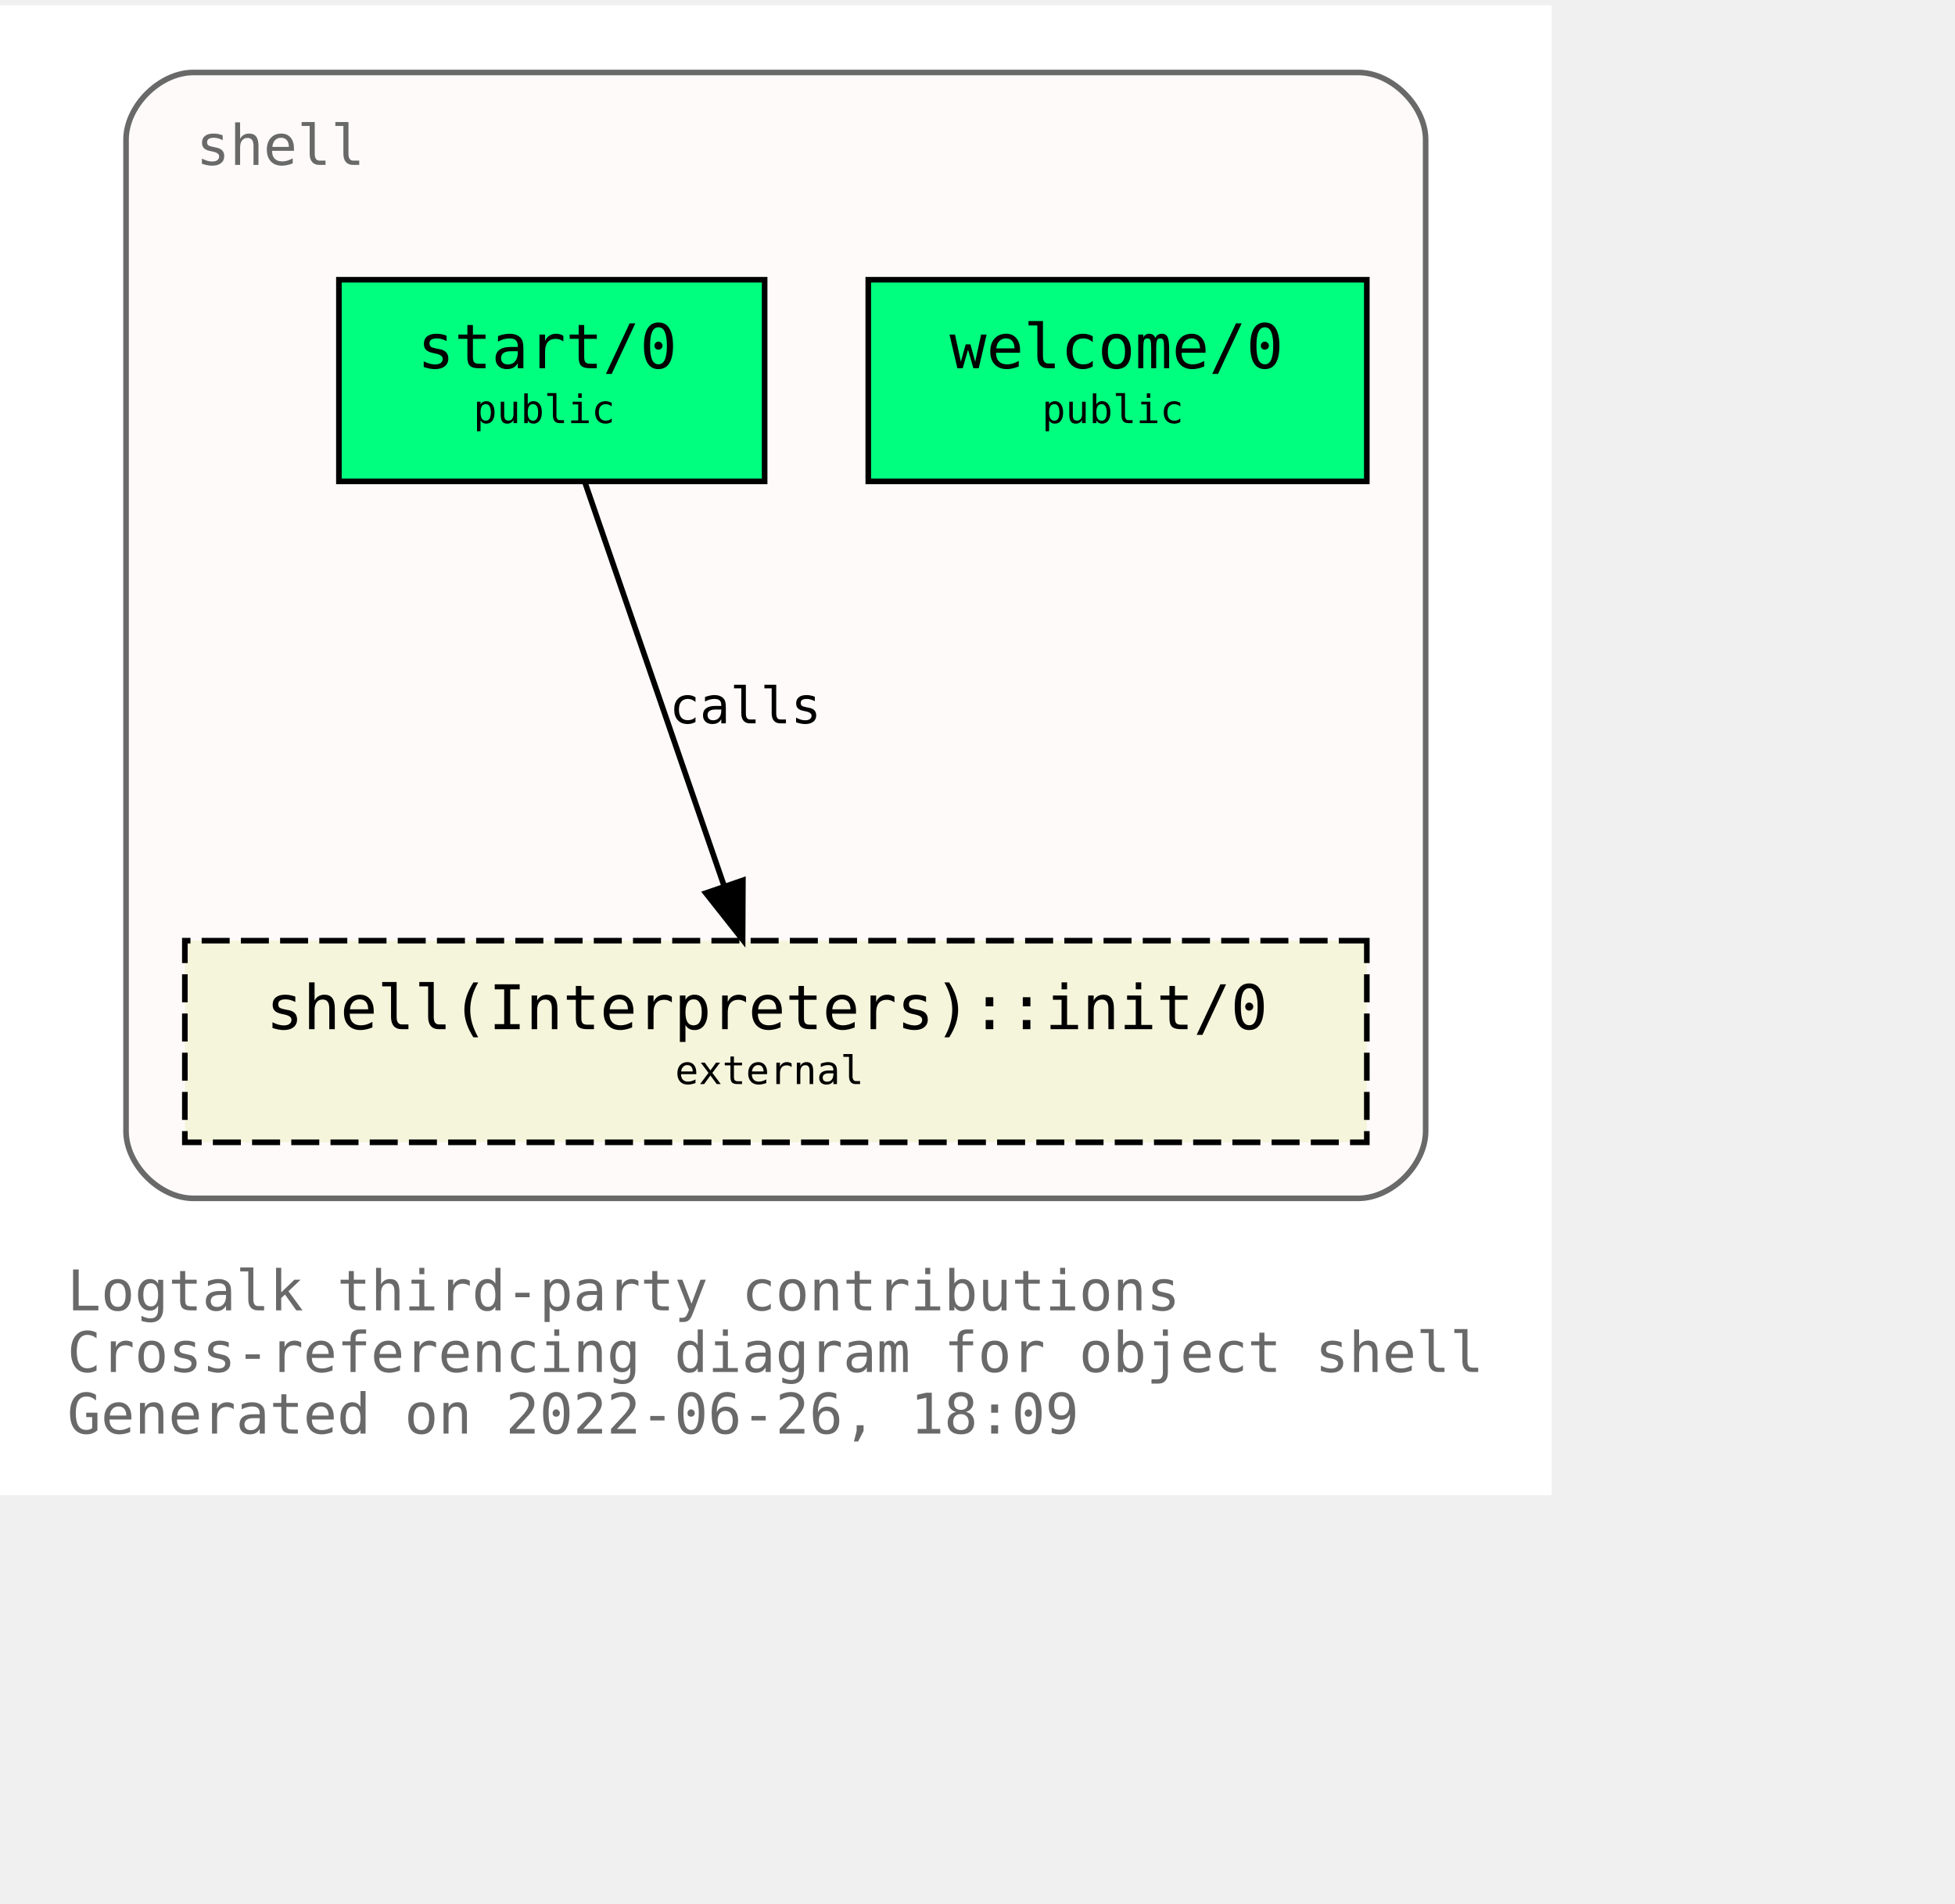
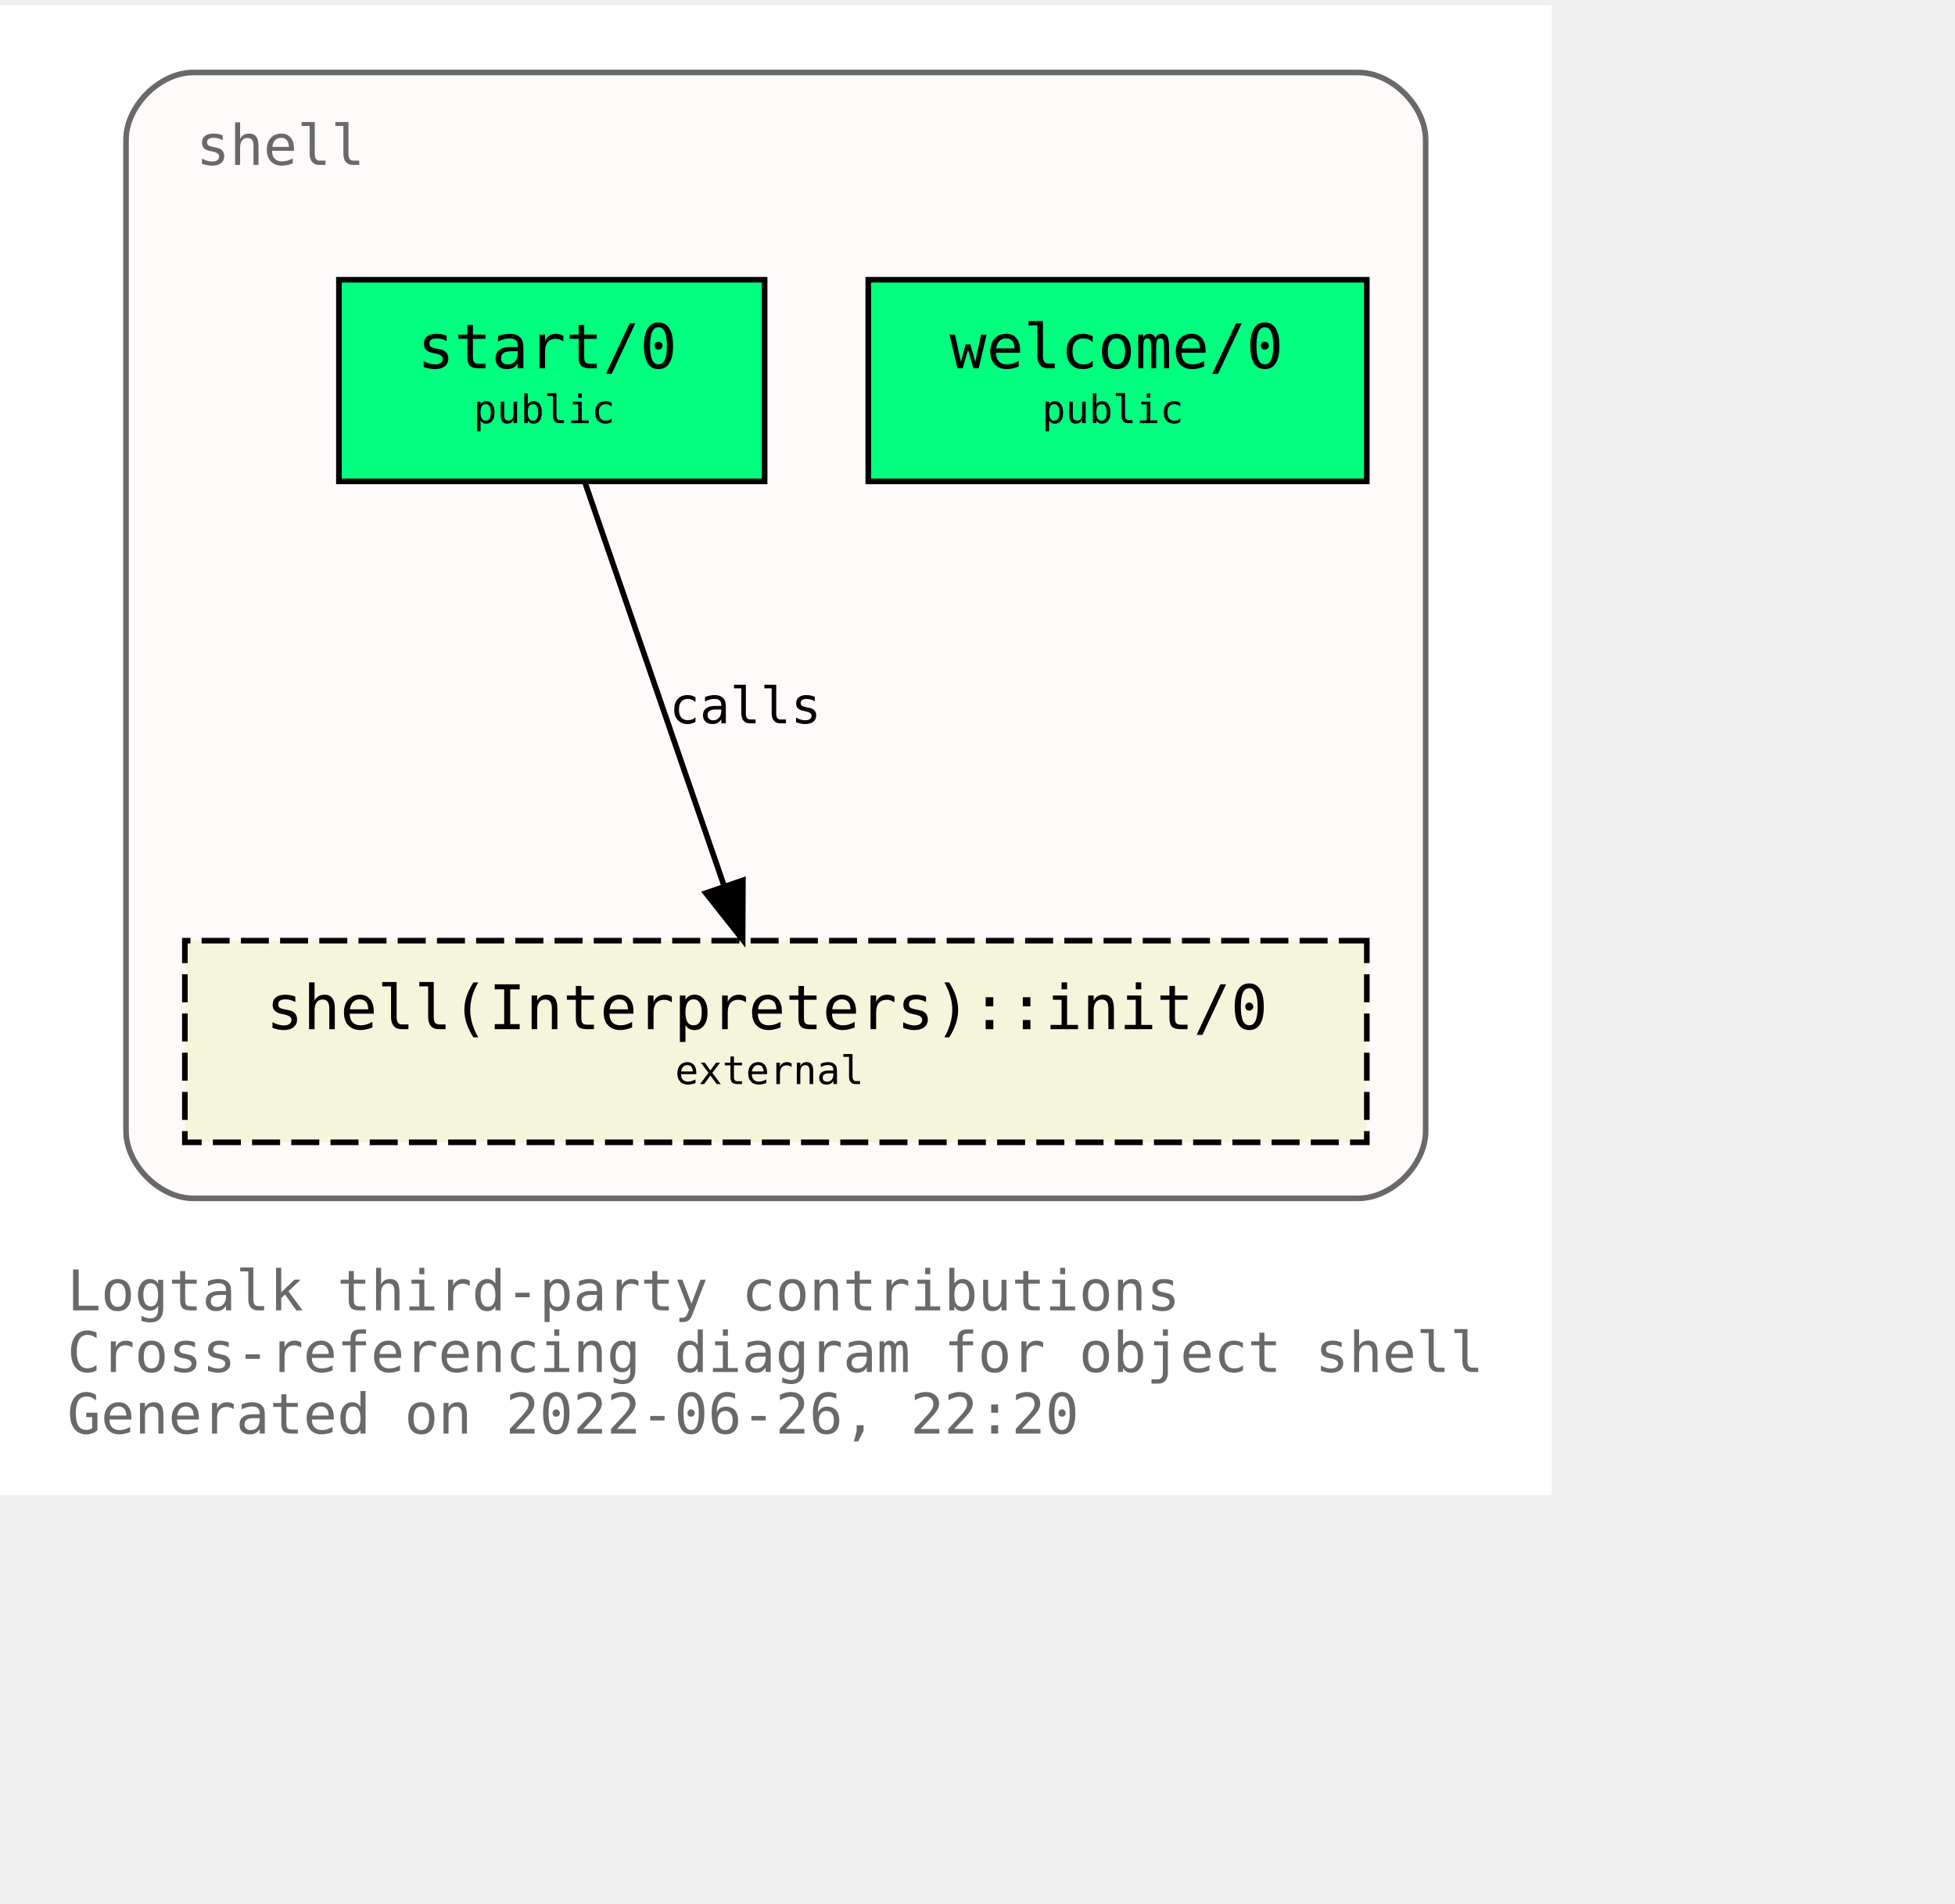
<svg xmlns="http://www.w3.org/2000/svg" xmlns:xlink="http://www.w3.org/1999/xlink" width="421pt" height="410pt" viewBox="72.00 72.00 349.00 338.00">
  <g id="graph0" class="graph" transform="scale(1 1) rotate(0) translate(76 334)">
    <polygon fill="white" stroke="transparent" points="-4,4 -4,-262 273,-262 273,4 -4,4" />
    <text text-anchor="start" x="8" y="-29" font-family="Monospace" font-size="10.00" fill="dimgray">Logtalk third-party contributions</text>
    <text text-anchor="start" x="8" y="-18" font-family="Monospace" font-size="10.00" fill="dimgray">Cross-referencing diagram for object shell</text>
-     <text text-anchor="start" x="8" y="-7" font-family="Monospace" font-size="10.00" fill="dimgray">Generated on 2022-06-26, 18:09</text>
+     <text text-anchor="start" x="8" y="-7" font-family="Monospace" font-size="10.00" fill="dimgray">Generated on 2022-06-26, 22:20</text>
    <g id="clust1" class="cluster">
      <g id="a_clust1">
        <a xlink:title="shell">
          <path fill="snow" stroke="dimgray" d="M30.5,-49C30.5,-49 238.5,-49 238.5,-49 244.5,-49 250.5,-55 250.5,-61 250.5,-61 250.5,-238 250.5,-238 250.5,-244 244.5,-250 238.5,-250 238.5,-250 30.5,-250 30.5,-250 24.5,-250 18.5,-244 18.5,-238 18.5,-238 18.5,-61 18.5,-61 18.5,-55 24.5,-49 30.5,-49" />
          <g id="a_clust1_0">
-             <a xlink:href="https://github.com/LogtalkDotOrg/logtalk3/tree/8db99c6d940b7b4f255c5f03ee4e2278d131c2fd/contributions/verdi_neruda/shell.lgt" xlink:title="https://github.com/LogtalkDotOrg/logtalk3/tree/8db99c6d940b7b4f255c5f03ee4e2278d131c2fd/contributions/verdi_neruda/shell.lgt">
+             <a xlink:href="https://github.com/LogtalkDotOrg/logtalk3/tree/62dd2cb14077fcf47e71e37b1893f2133c3a7598/contributions/verdi_neruda/shell.lgt" xlink:title="https://github.com/LogtalkDotOrg/logtalk3/tree/62dd2cb14077fcf47e71e37b1893f2133c3a7598/contributions/verdi_neruda/shell.lgt">
              <text text-anchor="start" x="31" y="-233.5" font-family="Monospace" font-size="10.00" fill="dimgray">shell</text>
            </a>
          </g>
        </a>
      </g>
    </g>
    <g id="node1" class="node">
      <g id="a_node1">
-         <a xlink:href="https://github.com/LogtalkDotOrg/logtalk3/tree/8db99c6d940b7b4f255c5f03ee4e2278d131c2fd/contributions/verdi_neruda/shell.lgt#L341" xlink:title="https://github.com/LogtalkDotOrg/logtalk3/tree/8db99c6d940b7b4f255c5f03ee4e2278d131c2fd/contributions/verdi_neruda/shell.lgt#L341">
+         <a xlink:href="https://github.com/LogtalkDotOrg/logtalk3/tree/62dd2cb14077fcf47e71e37b1893f2133c3a7598/contributions/verdi_neruda/shell.lgt#L341" xlink:title="https://github.com/LogtalkDotOrg/logtalk3/tree/62dd2cb14077fcf47e71e37b1893f2133c3a7598/contributions/verdi_neruda/shell.lgt#L341">
          <polygon fill="springgreen" stroke="black" points="240,-213 151,-213 151,-177 240,-177 240,-213" />
          <text text-anchor="start" x="159.5" y="-197.8" font-family="Monospace" font-size="9.00"> </text>
          <text text-anchor="start" x="165.5" y="-197.2" font-family="Monospace" font-size="11.00">welcome/0</text>
          <text text-anchor="start" x="226.5" y="-197.8" font-family="Monospace" font-size="9.00"> </text>
          <text text-anchor="start" x="159.5" y="-186.8" font-family="Monospace" font-size="9.00"> </text>
          <text text-anchor="start" x="182" y="-187.4" font-family="Monospace" font-size="7.00">public</text>
          <text text-anchor="start" x="226.5" y="-186.8" font-family="Monospace" font-size="9.00"> </text>
        </a>
      </g>
    </g>
    <g id="node2" class="node">
      <g id="a_node2">
-         <a xlink:href="https://github.com/LogtalkDotOrg/logtalk3/tree/8db99c6d940b7b4f255c5f03ee4e2278d131c2fd/contributions/verdi_neruda/shell.lgt#L353" xlink:title="https://github.com/LogtalkDotOrg/logtalk3/tree/8db99c6d940b7b4f255c5f03ee4e2278d131c2fd/contributions/verdi_neruda/shell.lgt#L353">
+         <a xlink:href="https://github.com/LogtalkDotOrg/logtalk3/tree/62dd2cb14077fcf47e71e37b1893f2133c3a7598/contributions/verdi_neruda/shell.lgt#L353" xlink:title="https://github.com/LogtalkDotOrg/logtalk3/tree/62dd2cb14077fcf47e71e37b1893f2133c3a7598/contributions/verdi_neruda/shell.lgt#L353">
          <polygon fill="springgreen" stroke="black" points="132.5,-213 56.5,-213 56.5,-177 132.5,-177 132.5,-213" />
          <text text-anchor="start" x="64.5" y="-197.8" font-family="Monospace" font-size="9.00"> </text>
          <text text-anchor="start" x="70.5" y="-197.2" font-family="Monospace" font-size="11.00">start/0</text>
          <text text-anchor="start" x="118.5" y="-197.8" font-family="Monospace" font-size="9.00"> </text>
          <text text-anchor="start" x="64.5" y="-186.8" font-family="Monospace" font-size="9.00"> </text>
          <text text-anchor="start" x="80.5" y="-187.4" font-family="Monospace" font-size="7.00">public</text>
          <text text-anchor="start" x="118.5" y="-186.8" font-family="Monospace" font-size="9.00"> </text>
        </a>
      </g>
    </g>
    <g id="node3" class="node">
      <g id="a_node3">
        <a xlink:href="https://logtalk.org/library/shell_1.html#init/0" xlink:title="https://logtalk.org/library/shell_1.html#init/0">
          <polygon fill="beige" stroke="black" stroke-dasharray="5,2" points="240,-95 29,-95 29,-59 240,-59 240,-95" />
          <text text-anchor="start" x="37.5" y="-79.8" font-family="Monospace" font-size="9.00"> </text>
          <text text-anchor="start" x="43.5" y="-79.2" font-family="Monospace" font-size="11.00">shell(Interpreters)::init/0</text>
          <text text-anchor="start" x="226.5" y="-79.8" font-family="Monospace" font-size="9.00"> </text>
          <text text-anchor="start" x="37.5" y="-68.8" font-family="Monospace" font-size="9.00"> </text>
          <text text-anchor="start" x="116.5" y="-69.4" font-family="Monospace" font-size="7.00">external</text>
          <text text-anchor="start" x="226.5" y="-68.8" font-family="Monospace" font-size="9.00"> </text>
        </a>
      </g>
    </g>
    <g id="edge1" class="edge">
      <g id="a_edge1">
-         <a xlink:href="https://github.com/LogtalkDotOrg/logtalk3/tree/8db99c6d940b7b4f255c5f03ee4e2278d131c2fd/contributions/verdi_neruda/shell.lgt#L355" xlink:title="calls">
+         <a xlink:href="https://github.com/LogtalkDotOrg/logtalk3/tree/62dd2cb14077fcf47e71e37b1893f2133c3a7598/contributions/verdi_neruda/shell.lgt#L355" xlink:title="calls">
          <path fill="none" stroke="black" d="M100.4,-176.88C106.96,-157.86 117.63,-126.91 125.29,-104.7" />
          <polygon fill="black" stroke="black" points="128.62,-105.78 128.57,-95.19 122,-103.5 128.62,-105.78" />
        </a>
      </g>
      <g id="a_edge1-label">
-         <a xlink:href="https://github.com/LogtalkDotOrg/logtalk3/tree/8db99c6d940b7b4f255c5f03ee4e2278d131c2fd/contributions/verdi_neruda/shell.lgt#L355" xlink:title="https://github.com/LogtalkDotOrg/logtalk3/tree/8db99c6d940b7b4f255c5f03ee4e2278d131c2fd/contributions/verdi_neruda/shell.lgt#L355">
+         <a xlink:href="https://github.com/LogtalkDotOrg/logtalk3/tree/62dd2cb14077fcf47e71e37b1893f2133c3a7598/contributions/verdi_neruda/shell.lgt#L355" xlink:title="https://github.com/LogtalkDotOrg/logtalk3/tree/62dd2cb14077fcf47e71e37b1893f2133c3a7598/contributions/verdi_neruda/shell.lgt#L355">
          <text text-anchor="start" x="115.5" y="-133.8" font-family="Monospace" font-size="9.00">calls</text>
        </a>
      </g>
    </g>
  </g>
</svg>
